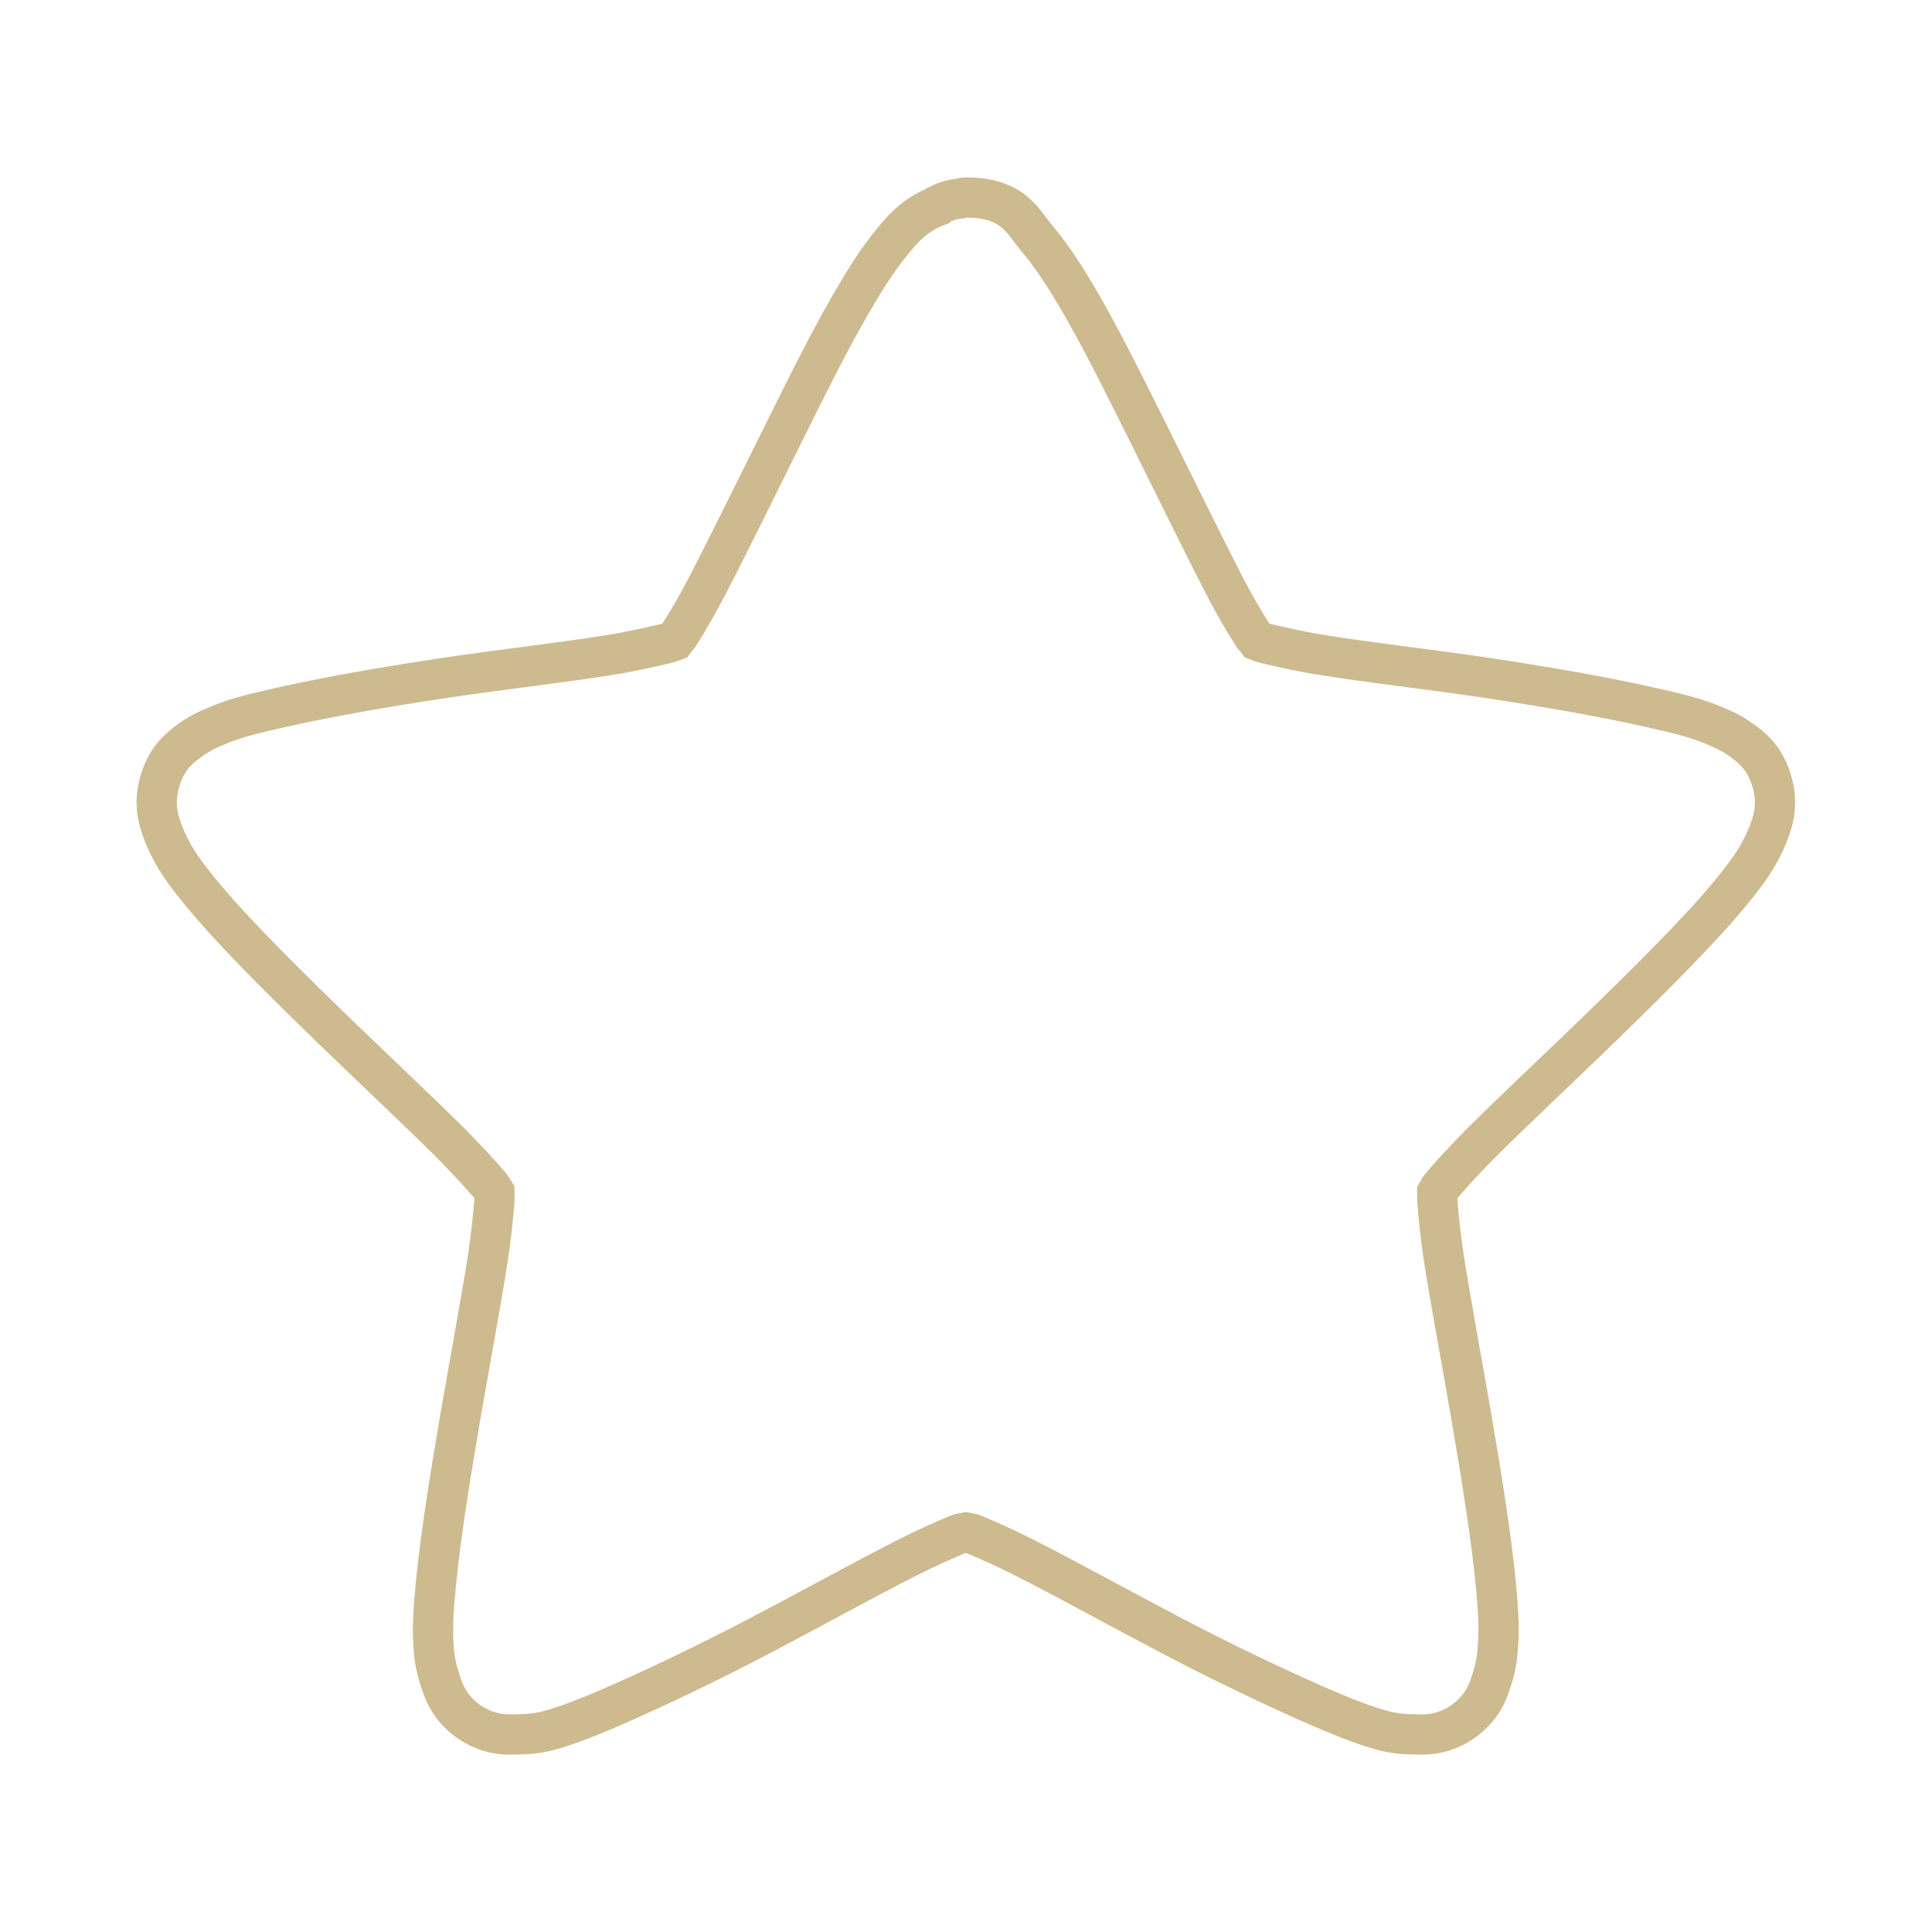
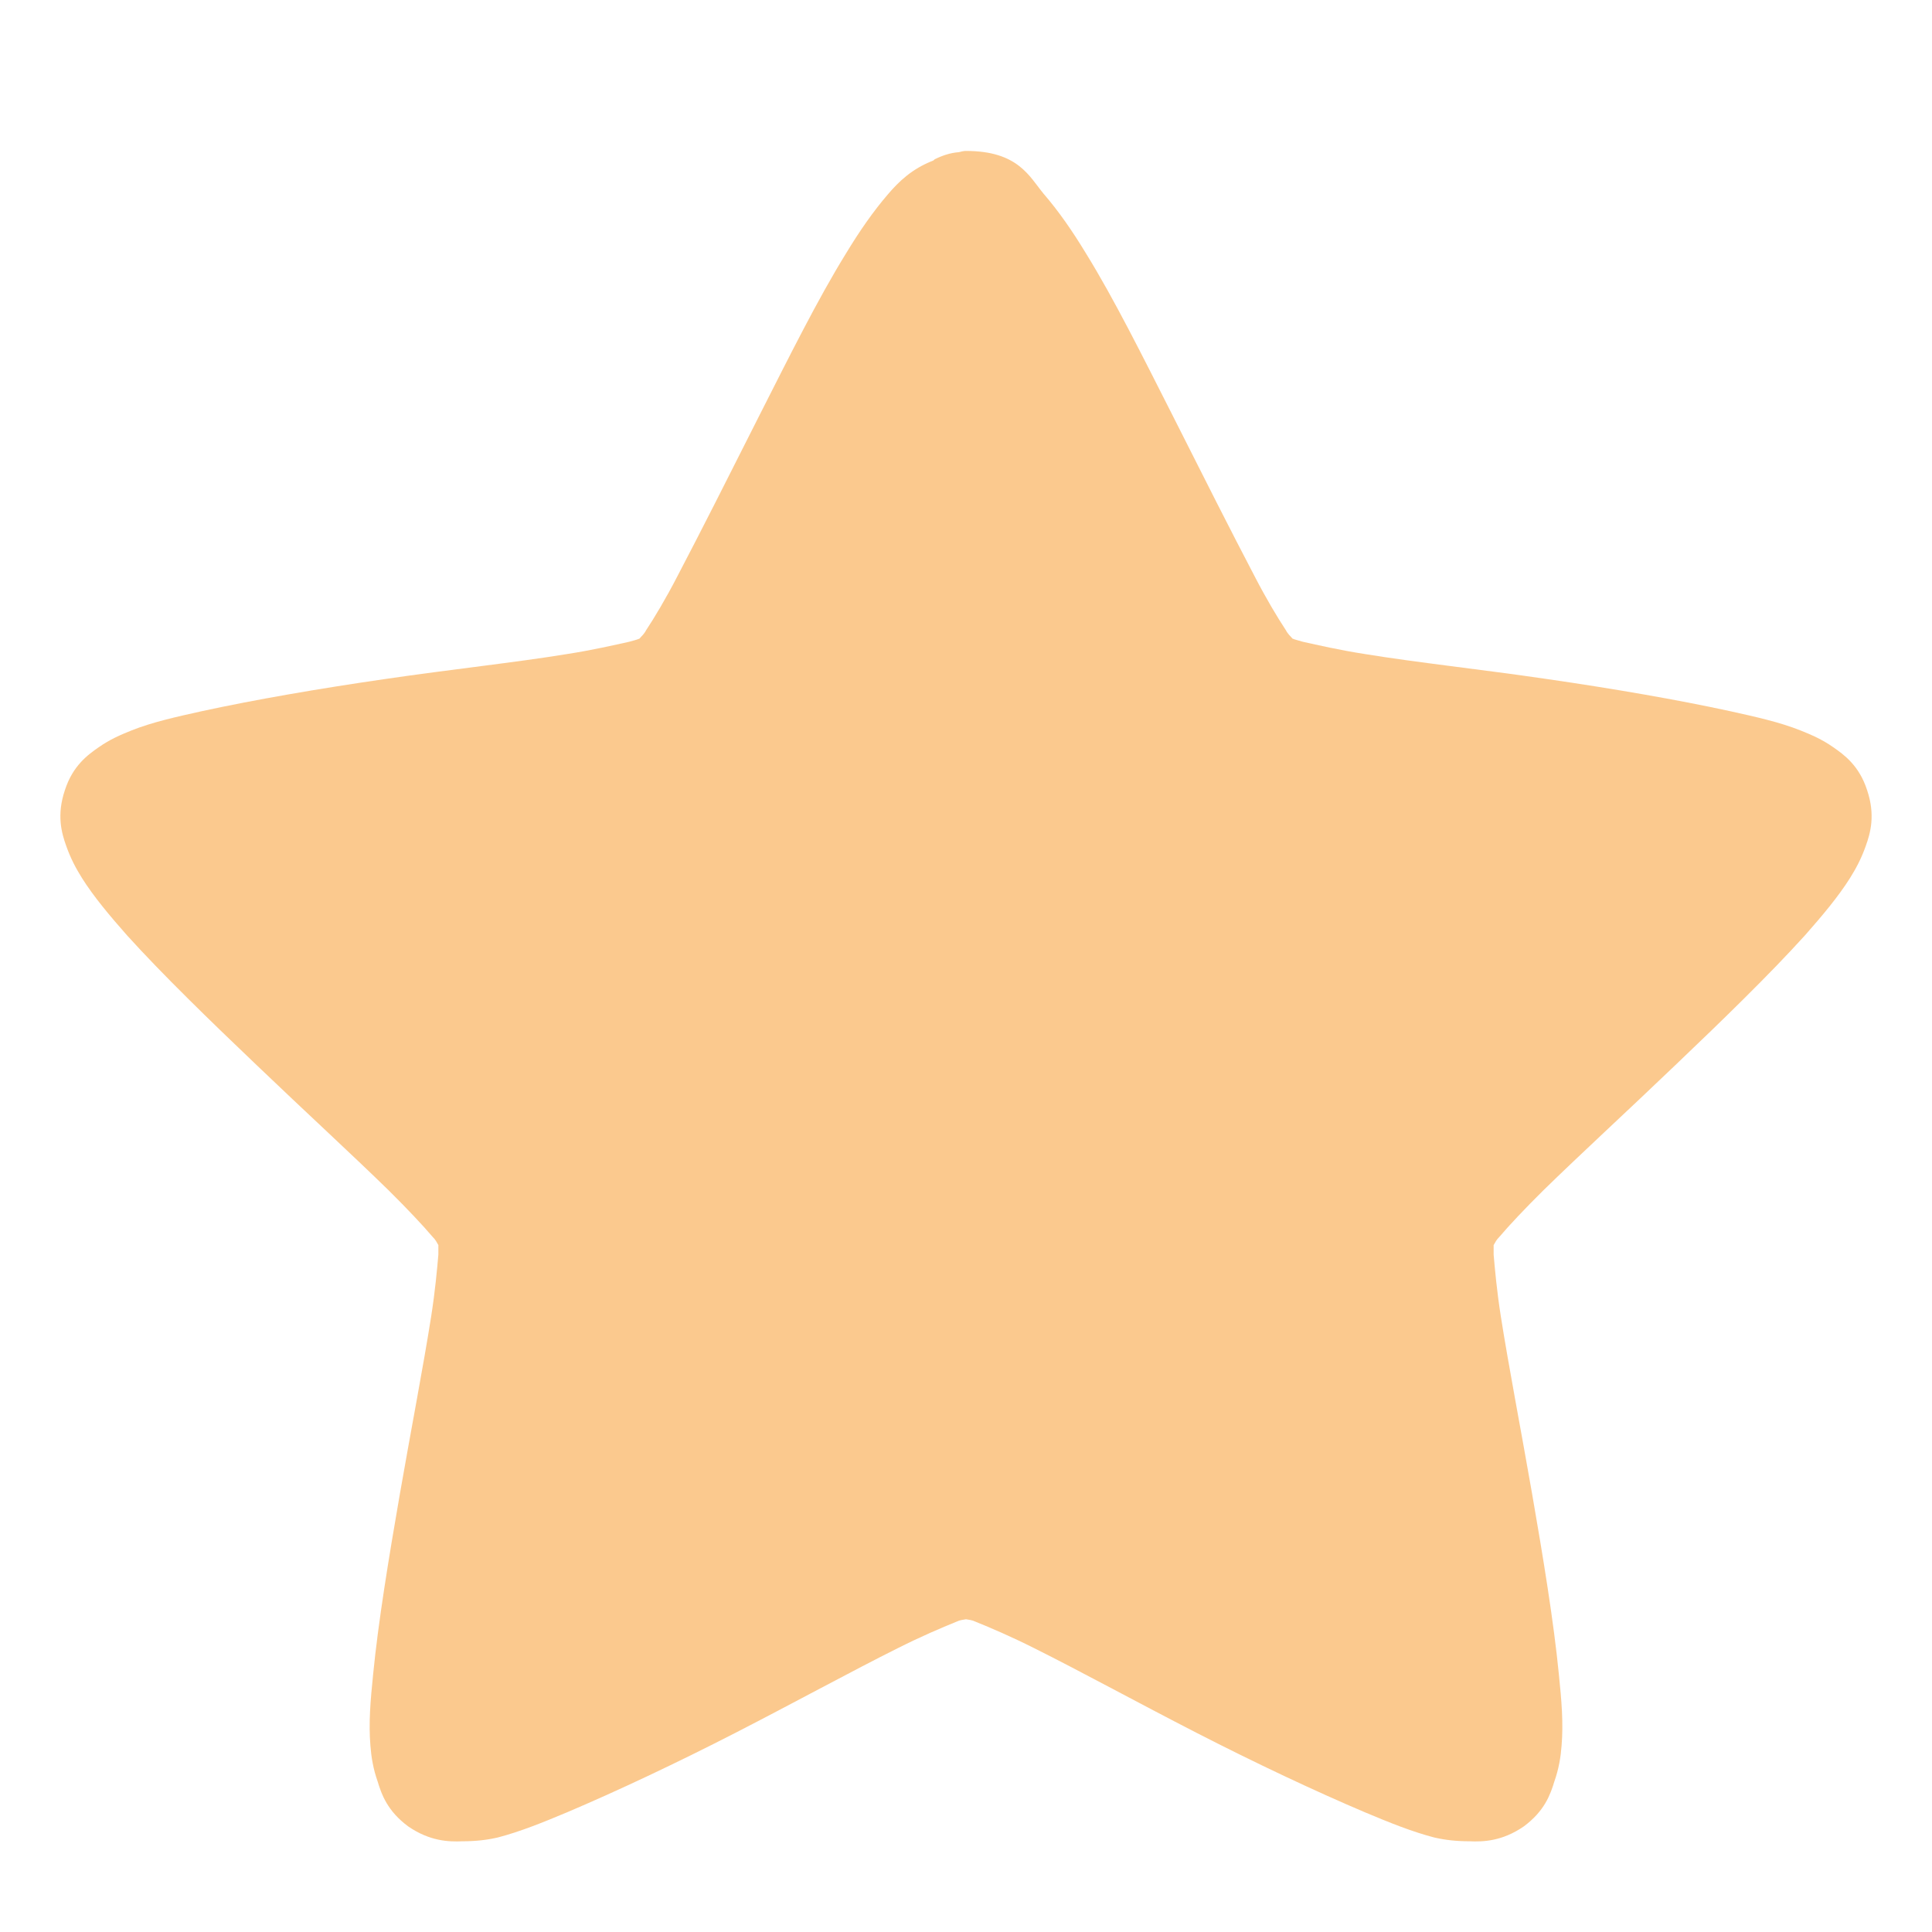
- <svg xmlns="http://www.w3.org/2000/svg" width="48" height="48" viewBox="0 0 38.4 38.4">
-   <path style="opacity:.5;fill:none;stroke:#9c751e;stroke-width:.8" d="m 19.2,3.925 c -0.047,0 -0.082,0.012 -0.129,0.023 -0.148,0.012 -0.289,0.059 -0.43,0.129 0,0 -0.012,0.012 -0.02,0.023 -0.383,0.148 -0.617,0.383 -0.801,0.602 -0.27,0.312 -0.512,0.672 -0.754,1.078 -0.5,0.824 -1.012,1.867 -1.531,2.91 -0.523,1.055 -1.043,2.113 -1.461,2.922 -0.211,0.406 -0.406,0.742 -0.559,0.977 -0.035,0.07 -0.082,0.102 -0.113,0.148 -0.059,0.023 -0.105,0.035 -0.188,0.059 -0.266,0.059 -0.648,0.152 -1.102,0.223 -0.906,0.148 -2.074,0.277 -3.234,0.449 -1.172,0.176 -2.309,0.371 -3.246,0.582 -0.465,0.105 -0.883,0.195 -1.254,0.348 -0.199,0.082 -0.383,0.16 -0.582,0.301 -0.195,0.141 -0.461,0.336 -0.602,0.777 -0.148,0.453 -0.059,0.777 0.023,1.008 0.082,0.234 0.176,0.406 0.277,0.582 0.211,0.336 0.488,0.672 0.801,1.031 0.637,0.719 1.473,1.543 2.309,2.355 0.848,0.82 1.691,1.609 2.344,2.258 0.324,0.328 0.602,0.629 0.777,0.836 0.055,0.059 0.066,0.094 0.102,0.152 0,0.059 0,0.105 0,0.172 -0.023,0.27 -0.059,0.652 -0.125,1.102 -0.141,0.906 -0.359,2.066 -0.559,3.227 -0.195,1.148 -0.383,2.305 -0.477,3.258 -0.047,0.477 -0.078,0.879 -0.047,1.285 0.012,0.199 0.047,0.418 0.129,0.652 0.07,0.23 0.176,0.531 0.547,0.809 0.383,0.27 0.719,0.281 0.961,0.27 0.23,0 0.43,-0.023 0.625,-0.07 0.395,-0.105 0.789,-0.266 1.23,-0.453 0.883,-0.383 1.949,-0.891 2.992,-1.438 1.043,-0.547 2.063,-1.113 2.887,-1.531 0.406,-0.207 0.777,-0.371 1.031,-0.477 0.07,-0.031 0.117,-0.031 0.176,-0.043 0.059,0.012 0.105,0.012 0.172,0.043 0.258,0.105 0.629,0.27 1.035,0.477 0.82,0.418 1.844,0.984 2.887,1.531 1.043,0.547 2.109,1.055 2.992,1.438 0.441,0.188 0.836,0.348 1.23,0.453 0.195,0.047 0.391,0.07 0.625,0.07 0.242,0.012 0.578,0 0.961,-0.27 0.371,-0.277 0.477,-0.578 0.547,-0.809 0.082,-0.234 0.113,-0.453 0.125,-0.652 0.035,-0.406 0,-0.809 -0.043,-1.285 -0.094,-0.953 -0.281,-2.109 -0.477,-3.258 -0.199,-1.16 -0.418,-2.32 -0.559,-3.227 -0.066,-0.449 -0.102,-0.832 -0.125,-1.102 0,-0.066 0,-0.113 0,-0.172 0.035,-0.059 0.047,-0.094 0.102,-0.152 0.176,-0.207 0.453,-0.508 0.777,-0.836 0.652,-0.648 1.496,-1.438 2.344,-2.258 0.836,-0.813 1.668,-1.637 2.309,-2.355 0.313,-0.359 0.59,-0.695 0.801,-1.031 0.102,-0.176 0.195,-0.348 0.277,-0.582 0.082,-0.23 0.172,-0.555 0.023,-1.008 -0.141,-0.441 -0.406,-0.637 -0.605,-0.777 -0.195,-0.141 -0.383,-0.219 -0.578,-0.301 -0.371,-0.152 -0.789,-0.242 -1.254,-0.348 -0.938,-0.211 -2.074,-0.406 -3.246,-0.582 -1.16,-0.172 -2.332,-0.301 -3.234,-0.449 -0.453,-0.07 -0.836,-0.164 -1.102,-0.223 -0.07,-0.023 -0.129,-0.035 -0.188,-0.059 -0.035,-0.047 -0.078,-0.078 -0.113,-0.148 -0.152,-0.234 -0.348,-0.57 -0.559,-0.977 C 23.907,10.804 23.388,9.745 22.864,8.691 22.341,7.648 21.833,6.605 21.333,5.781 21.091,5.374 20.845,5.015 20.579,4.702 20.325,4.39 20.126,3.925 19.2,3.925 z" />
+ <svg xmlns="http://www.w3.org/2000/svg" width="48px" height="48px" viewBox="0 0 48 48" version="1.1">
+   <g id="surface1">
+     <path style=" stroke:none;fill-rule:nonzero;fill:rgb(96.863%,58.039%,11.765%);fill-opacity:0.502;" d="M 24 3.75 C 23.934 3.75 23.887 3.766 23.82 3.781 C 23.609 3.797 23.414 3.863 23.223 3.957 C 23.223 3.957 23.203 3.973 23.188 3.988 C 22.652 4.195 22.328 4.516 22.07 4.816 C 21.695 5.25 21.355 5.742 21.016 6.301 C 20.316 7.434 19.605 8.867 18.875 10.305 C 18.145 11.754 17.414 13.203 16.828 14.32 C 16.539 14.879 16.262 15.34 16.051 15.66 C 16.004 15.754 15.938 15.805 15.887 15.867 C 15.809 15.898 15.742 15.914 15.629 15.945 C 15.258 16.027 14.719 16.152 14.086 16.25 C 12.824 16.457 11.184 16.633 9.562 16.871 C 7.922 17.109 6.332 17.383 5.02 17.668 C 4.371 17.812 3.785 17.941 3.266 18.148 C 2.992 18.258 2.73 18.371 2.457 18.562 C 2.18 18.754 1.809 19.023 1.613 19.629 C 1.402 20.25 1.531 20.699 1.645 21.016 C 1.758 21.336 1.887 21.574 2.035 21.812 C 2.328 22.277 2.715 22.738 3.152 23.234 C 4.047 24.223 5.215 25.355 6.383 26.469 C 7.566 27.602 8.75 28.688 9.66 29.578 C 10.113 30.027 10.504 30.441 10.746 30.727 C 10.828 30.809 10.844 30.855 10.891 30.934 C 10.891 31.016 10.891 31.078 10.891 31.172 C 10.859 31.539 10.812 32.066 10.715 32.688 C 10.52 33.934 10.211 35.527 9.934 37.121 C 9.66 38.699 9.398 40.293 9.27 41.602 C 9.203 42.254 9.156 42.812 9.203 43.371 C 9.223 43.641 9.27 43.945 9.383 44.262 C 9.48 44.582 9.625 44.996 10.145 45.379 C 10.68 45.746 11.152 45.762 11.492 45.746 C 11.816 45.746 12.094 45.715 12.367 45.652 C 12.918 45.508 13.473 45.285 14.086 45.027 C 15.32 44.504 16.812 43.801 18.273 43.051 C 19.734 42.301 21.16 41.52 22.312 40.945 C 22.879 40.66 23.398 40.438 23.758 40.293 C 23.855 40.246 23.918 40.246 24 40.23 C 24.082 40.246 24.145 40.246 24.242 40.293 C 24.602 40.438 25.121 40.66 25.688 40.945 C 26.84 41.52 28.266 42.301 29.727 43.051 C 31.188 43.801 32.68 44.504 33.914 45.027 C 34.527 45.285 35.082 45.508 35.633 45.652 C 35.906 45.715 36.184 45.746 36.508 45.746 C 36.848 45.762 37.32 45.746 37.855 45.379 C 38.375 44.996 38.52 44.582 38.617 44.262 C 38.73 43.945 38.777 43.641 38.797 43.371 C 38.844 42.812 38.797 42.254 38.73 41.602 C 38.602 40.293 38.34 38.699 38.066 37.121 C 37.789 35.527 37.48 33.934 37.285 32.688 C 37.188 32.066 37.141 31.539 37.109 31.172 C 37.109 31.078 37.109 31.016 37.109 30.934 C 37.156 30.855 37.172 30.809 37.254 30.727 C 37.496 30.441 37.887 30.027 38.34 29.578 C 39.25 28.688 40.434 27.602 41.617 26.469 C 42.785 25.355 43.953 24.223 44.848 23.234 C 45.285 22.738 45.672 22.277 45.965 21.812 C 46.113 21.574 46.242 21.336 46.355 21.016 C 46.469 20.699 46.598 20.25 46.387 19.629 C 46.191 19.023 45.82 18.754 45.543 18.562 C 45.27 18.371 45.008 18.258 44.734 18.148 C 44.215 17.941 43.629 17.812 42.98 17.668 C 41.668 17.383 40.078 17.109 38.438 16.871 C 36.816 16.633 35.176 16.457 33.914 16.25 C 33.281 16.152 32.742 16.027 32.371 15.945 C 32.273 15.914 32.191 15.898 32.113 15.867 C 32.062 15.805 31.996 15.754 31.949 15.66 C 31.738 15.34 31.461 14.879 31.172 14.32 C 30.586 13.203 29.855 11.754 29.125 10.305 C 28.395 8.867 27.684 7.434 26.984 6.301 C 26.645 5.742 26.305 5.25 25.93 4.816 C 25.574 4.387 25.297 3.75 24 3.75 Z " />
+   </g>
</svg>
